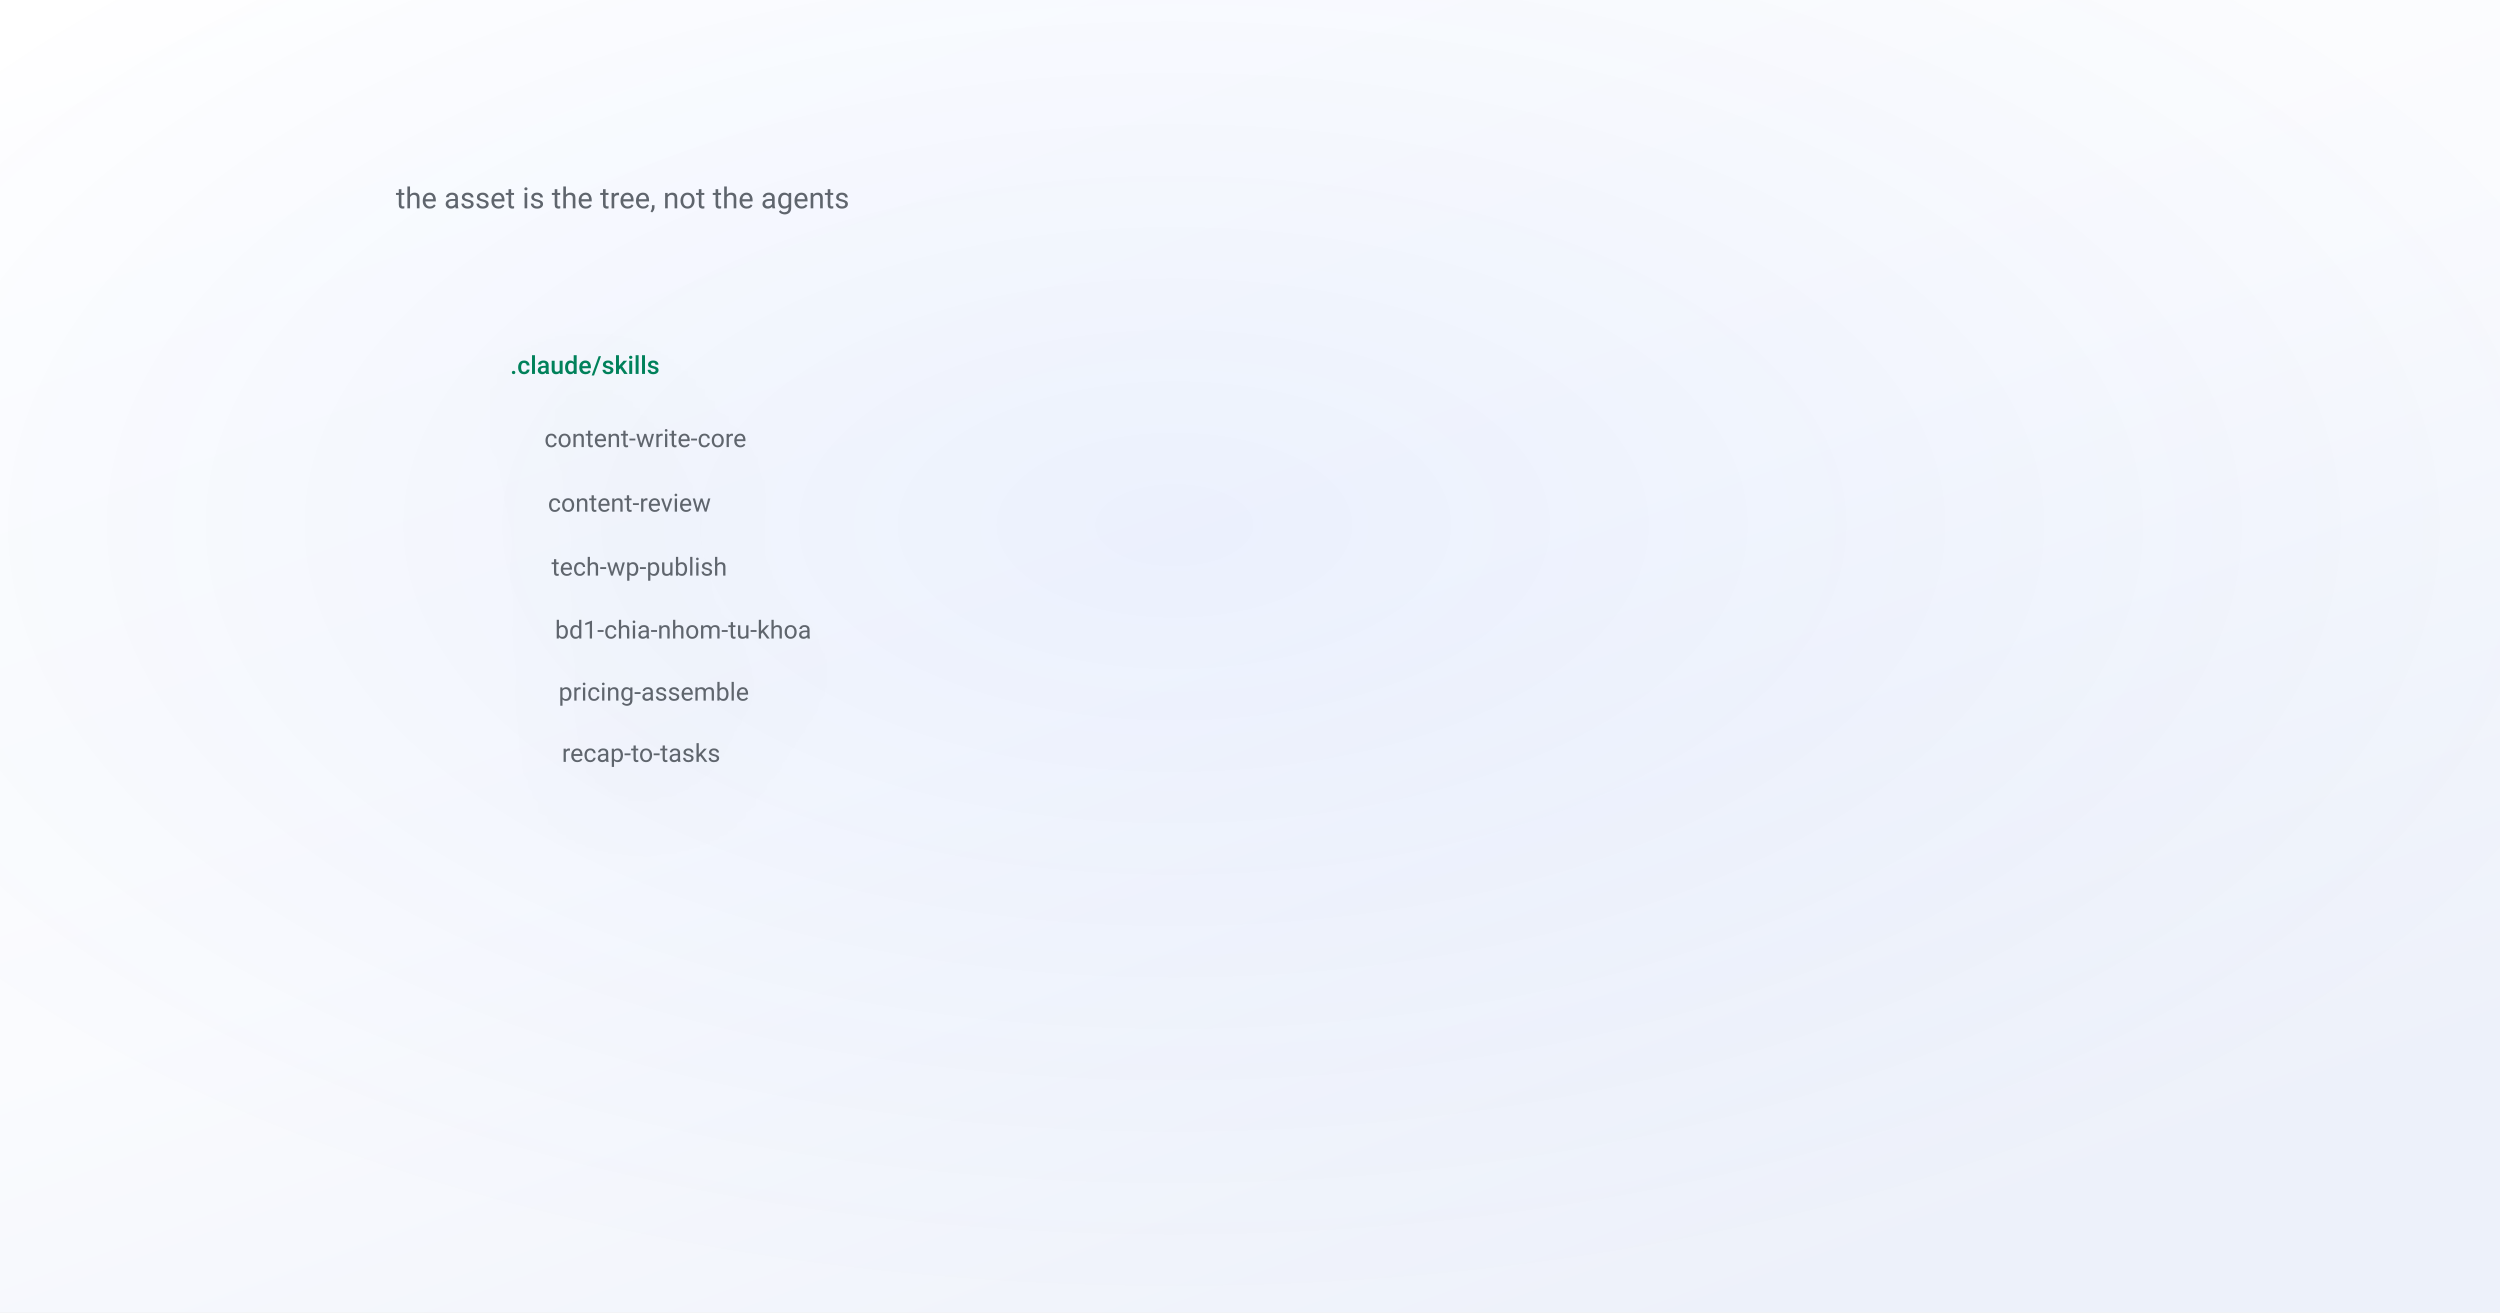
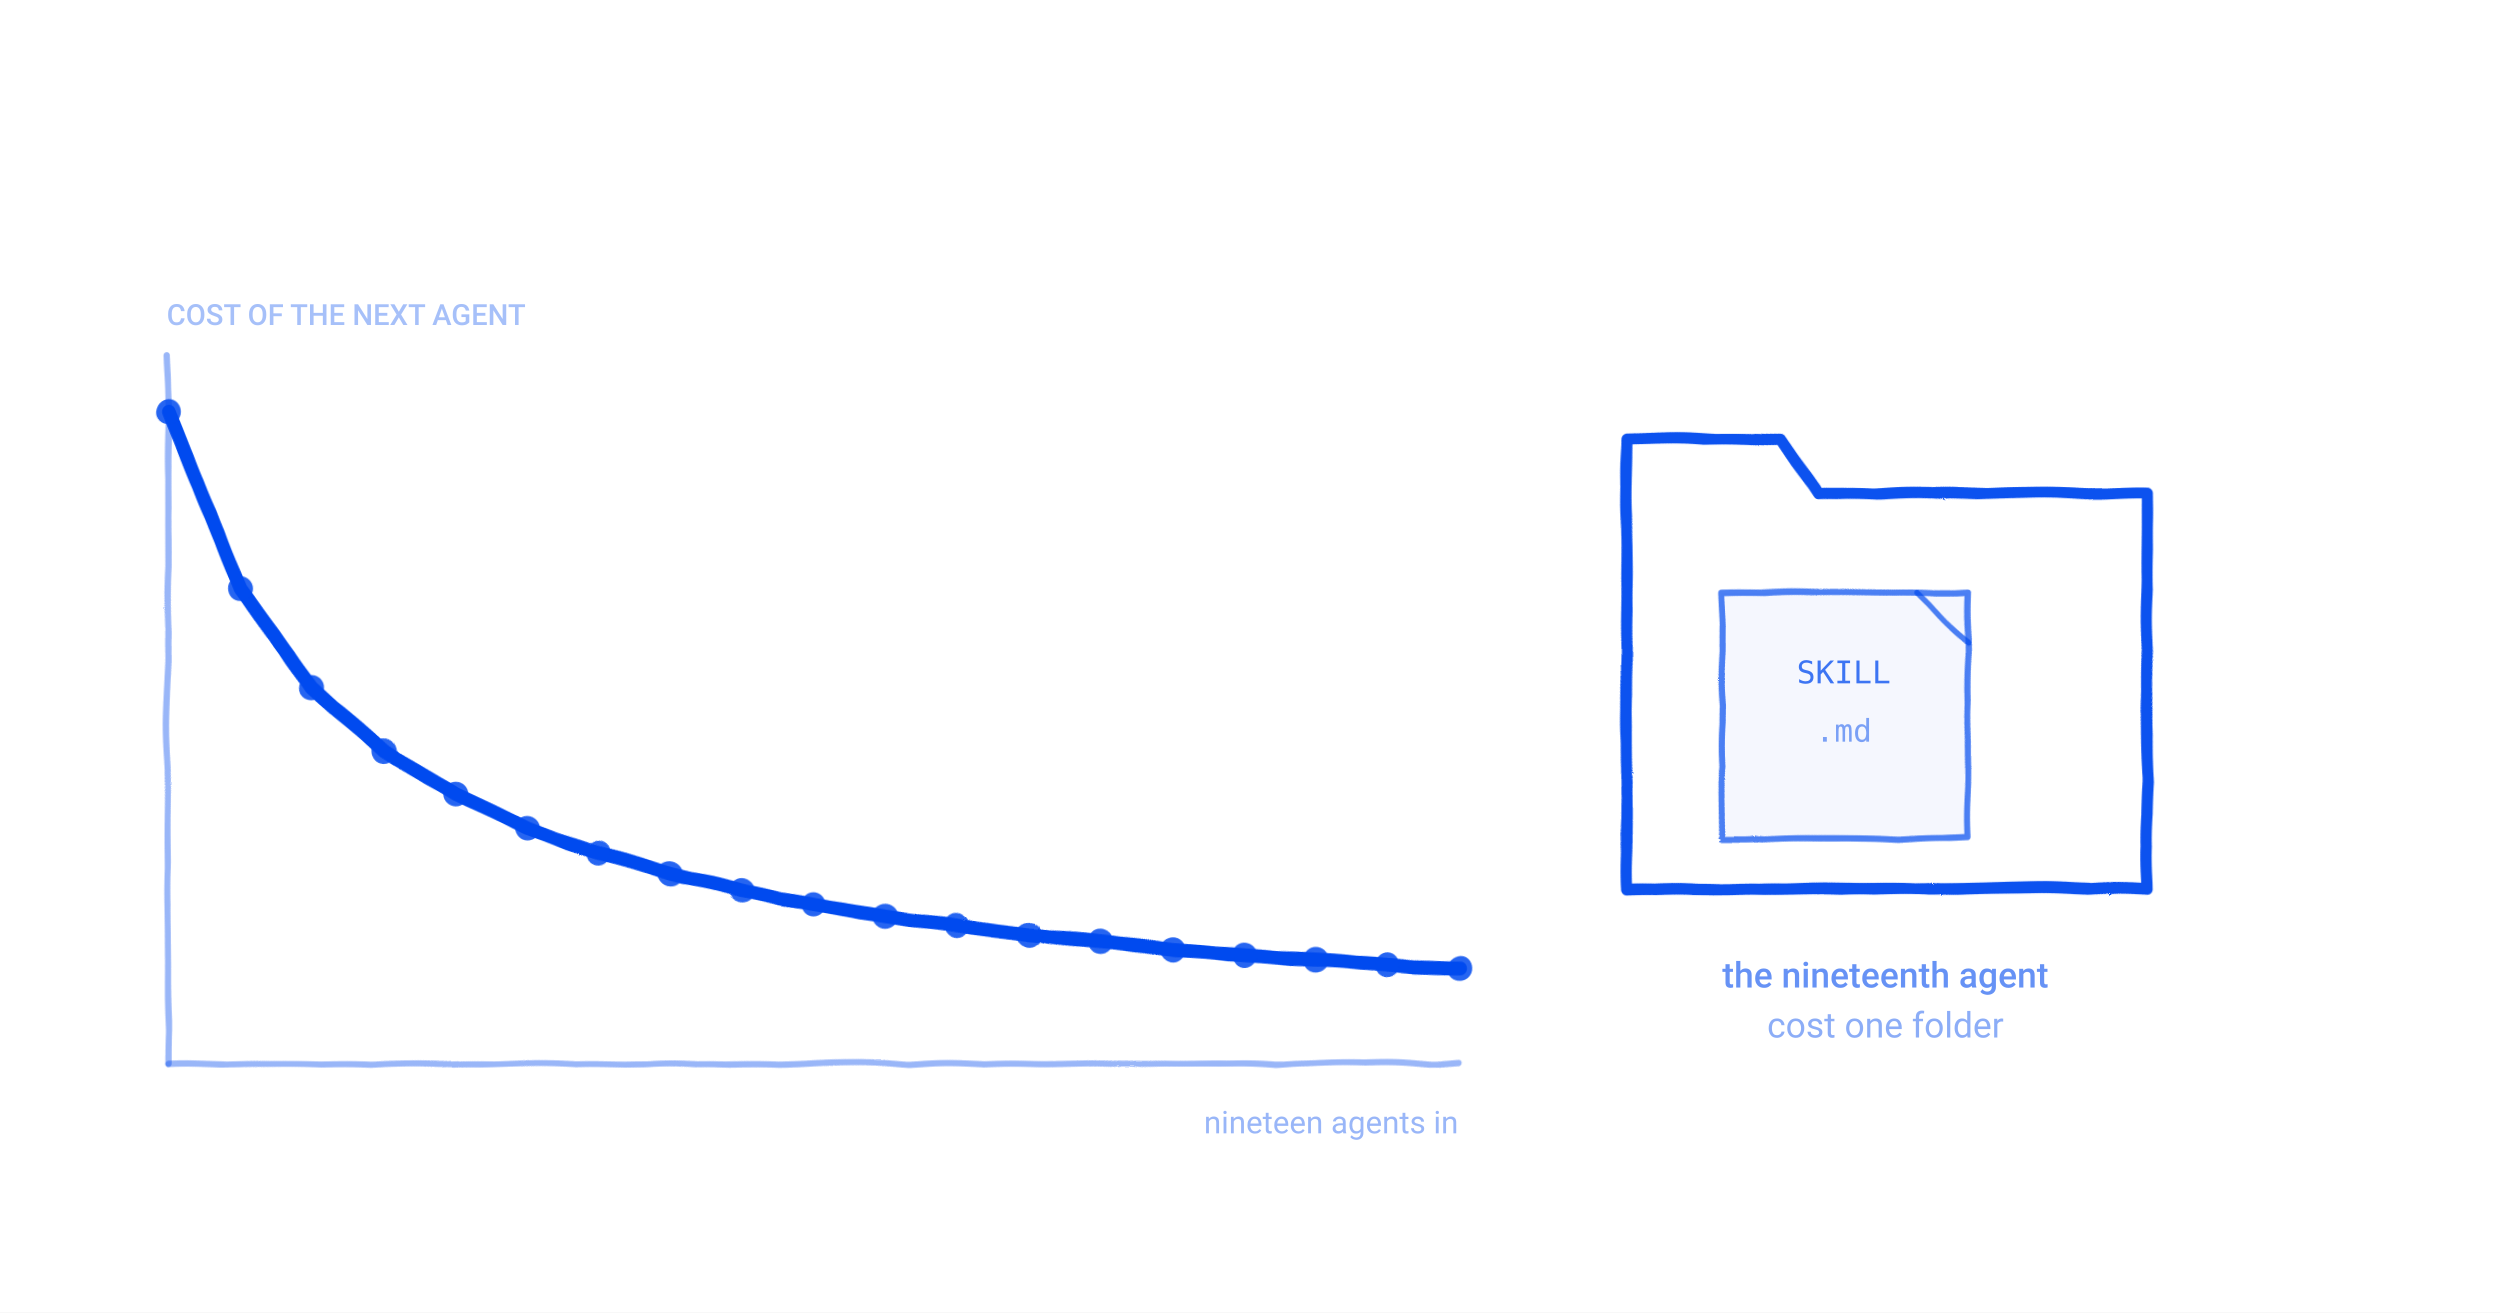
- <svg xmlns="http://www.w3.org/2000/svg" viewBox="0 0 1200 630" font-family="-apple-system, BlinkMacSystemFont, 'Segoe UI', 'DM Sans', Roboto, sans-serif">
+ <svg xmlns="http://www.w3.org/2000/svg" viewBox="0 0 1200 630" width="1200" height="630" role="img" stroke-linejoin="round" style="color:#004AEF">
  <defs>
-     <linearGradient id="bg" x1="0" y1="0" x2="0.7" y2="1">
-       <stop offset="0" stop-color="#ffffff" />
-       <stop offset="0.55" stop-color="#fafbfe" />
-       <stop offset="1" stop-color="#edf1fa" />
-     </linearGradient>
-     <radialGradient id="glow" cx="0.47" cy="0.4" r="0.6">
-       <stop offset="0" stop-color="#004aef" stop-opacity="0.06" />
-       <stop offset="1" stop-color="#004aef" stop-opacity="0" />
-     </radialGradient>
-     <filter id="lift" x="-25%" y="-25%" width="150%" height="160%">
-       <feDropShadow dx="0" dy="18" stdDeviation="24" flood-color="#0b1a3a" flood-opacity="0.11" />
+     <filter id="rough" x="-20%" y="-20%" width="140%" height="140%">
+       <feTurbulence type="turbulence" baseFrequency="0.016" numOctaves="2" seed="7" result="n" />
+       <feDisplacementMap in="SourceGraphic" in2="n" scale="2.4" xChannelSelector="R" yChannelSelector="G" />
    </filter>
  </defs>
-   <style>
-     /* 14s loop. Each class is a different kind of arrival, because the figures
-        are about different kinds of event: text is typed, a result appears, a
-        panel expands and pushes what is under it away, a curve is drawn. A fade
-        only says "this exists".
- 
-        `transform-box: fill-box` is what makes transform-origin mean the shape's
-        own box rather than the whole canvas. Without it a scaleX on a text line
-        grows from the middle of the page.
- 
-        Every class rests on the finished figure, and reduced motion paints that
-        frame directly. The og:image renderer forces reduced motion, so the still
-        it captures is always the completed drawing. Check this after any change
-        to the keyframes: a scaleY(0) that fails to reset removes the shape from
-        every social card, and nobody notices until someone shares the post. */
-     .c, .type, .pop, .rise, .expandy { transform-box: fill-box; }
- 
-     .c { opacity: 0; animation: fade 14s ease-in-out infinite; }
-     @keyframes fade { 0% { opacity: 0 } 20%, 88% { opacity: var(--o, 1) } 100% { opacity: 0 } }
- 
-     .type { opacity: 0; transform-origin: left center;
-              animation: type 14s cubic-bezier(0.25, 0.9, 0.3, 1) infinite; }
-     @keyframes type { 0% { opacity: 0; transform: scaleX(0) }
-                       6% { opacity: var(--o, 1); transform: scaleX(0) }
-                       22%, 88% { opacity: var(--o, 1); transform: scaleX(1) }
-                       100% { opacity: 0; transform: scaleX(1) } }
- 
-     .pop { opacity: 0; transform-origin: center;
-             animation: pop 14s cubic-bezier(0.34, 1.56, 0.64, 1) infinite; }
-     @keyframes pop { 0% { opacity: 0; transform: scale(0.6) }
-                      18%, 88% { opacity: var(--o, 1); transform: scale(1) }
-                      100% { opacity: 0; transform: scale(0.6) } }
- 
-     .rise { opacity: 0; animation: rise 14s cubic-bezier(0.2, 0.9, 0.3, 1) infinite; }
-     @keyframes rise { 0% { opacity: 0; transform: translateY(22px) }
-                       20%, 88% { opacity: var(--o, 1); transform: translateY(0) }
-                       100% { opacity: 0; transform: translateY(22px) } }
- 
-     .expandy { opacity: 0; transform-origin: top center;
-                 animation: expandy 14s cubic-bezier(0.2, 0.9, 0.25, 1) infinite; }
-     @keyframes expandy { 0% { opacity: 0; transform: scaleY(0) }
-                          6% { opacity: var(--o, 1); transform: scaleY(0) }
-                          24%, 88% { opacity: var(--o, 1); transform: scaleY(1) }
-                          100% { opacity: 0; transform: scaleY(0) } }
- 
-     .draw { stroke-dasharray: var(--len, 2000); stroke-dashoffset: var(--len, 2000);
-              animation: draw 14s ease-in-out infinite; }
-     @keyframes draw { 0% { stroke-dashoffset: var(--len, 2000) }
-                       26%, 88% { stroke-dashoffset: 0 }
-                       100% { stroke-dashoffset: var(--len, 2000) } }
- 
-     .mark { opacity: 0; animation: mark 14s ease infinite; }
-     @keyframes mark { 0%, 40% { opacity: 0 } 52%, 86% { opacity: 1 } 96%, 100% { opacity: 0 } }
- 
-     @media (prefers-reduced-motion: reduce) {
-       .c, .type, .pop, .rise, .expandy { opacity: var(--o, 1); transform: none; animation: none }
-       .draw { stroke-dashoffset: 0; animation: none }
-       .mark { opacity: 1; animation: none }
-     }
-   </style>
-   <rect width="1200" height="630" fill="url(#bg)" />
-   <rect width="1200" height="630" fill="url(#glow)" />
-   <defs>
-     <linearGradient id="gblue" x1="0" y1="0" x2="0.55" y2="1">
-       <stop offset="0" stop-color="#3d76ff" />
-       <stop offset="1" stop-color="#004aef" />
-     </linearGradient>
-     <linearGradient id="ggreen" x1="0" y1="0" x2="0.5" y2="1">
-       <stop offset="0" stop-color="#6df7cd" />
-       <stop offset="1" stop-color="#07ef9c" />
-     </linearGradient>
-     <linearGradient id="gcard" x1="0.1" y1="0" x2="0.3" y2="1">
-       <stop offset="0" stop-color="#ffffff" stop-opacity="0.96" />
-       <stop offset="1" stop-color="#ffffff" stop-opacity="0.74" />
-     </linearGradient>
-     <linearGradient id="gchip" x1="0" y1="0" x2="0" y2="1">
-       <stop offset="0" stop-color="#f4f7ff" />
-       <stop offset="1" stop-color="#e6ecfa" />
-     </linearGradient>
-   </defs>
-   <g filter="url(#lift)">
-     <path class="rise" d="M416.6 262.4 Q416.3 248.4 430.3 248.4 L843.9 248.4 Q857.9 248.4 856.8 262.4 L841.4 466.6 Q840.3 480.6 826.3 480.6 L435.4 480.6 Q421.4 480.6 421.1 466.6 Z" fill="url(#gcard)" stroke="#dfe4ec" stroke-width="1.2" style="--o:0.55;animation-delay:0.05s" />
-     <path class="rise" d="M379.1 241.8 Q378.6 227.8 392.6 227.8 L808.2 227.8 Q822.2 227.8 821.3 241.7 L807.4 448.1 Q806.4 462.0 792.4 462.0 L399.7 462.0 Q385.7 462.0 385.3 448.1 Z" fill="url(#gcard)" stroke="#dfe4ec" stroke-width="1.2" style="--o:0.55;animation-delay:0.14s" />
-     <path class="rise" d="M341.2 221.0 Q340.6 207.0 354.6 207.0 L772.2 207.0 Q786.2 207.0 785.4 220.9 L773.1 429.4 Q772.3 443.3 758.3 443.3 L363.7 443.3 Q349.7 443.3 349.2 429.3 Z" fill="url(#gcard)" stroke="#dfe4ec" stroke-width="1.2" style="--o:0.55;animation-delay:0.23s" />
-     <path class="rise" d="M302.9 199.9 Q302.3 186.0 316.3 186.0 L735.9 186.0 Q749.9 186.0 749.2 199.9 L738.5 410.5 Q737.8 424.4 723.8 424.4 L327.4 424.4 Q313.4 424.4 312.7 410.5 Z" fill="url(#gcard)" stroke="#dfe4ec" stroke-width="1.2" style="--o:0.55;animation-delay:0.32s" />
-     <path class="rise" d="M264.3 178.7 Q263.6 164.8 277.6 164.8 L699.3 164.8 Q713.3 164.8 712.7 178.8 L703.6 391.4 Q703.0 405.4 689.0 405.4 L290.7 405.4 Q276.7 405.4 276.0 391.4 Z" fill="url(#gcard)" stroke="#dfe4ec" stroke-width="1.2" style="--o:0.55;animation-delay:0.41s" />
-     <path class="rise" d="M225.4 157.3 Q224.5 143.4 238.5 143.4 L662.3 143.4 Q676.3 143.4 675.8 157.4 L668.4 372.2 Q667.9 386.2 653.9 386.2 L253.8 386.2 Q239.8 386.2 238.9 372.2 Z" fill="url(#gcard)" stroke="#dfe4ec" stroke-width="1.2" style="--o:1;animation-delay:0.50s" />
-     <path class="type" d="M224.8 147.4 Q224.5 143.4 228.5 143.4 L672.3 143.4 Q676.3 143.4 676.2 147.4 L676.1 150.1 Q676.0 154.1 672.0 154.1 L229.2 154.1 Q225.2 154.1 224.9 150.1 Z" fill="url(#ggreen)" style="--o:0.9;animation-delay:0.58s" />
-     <text x="244.9" y="179.5" text-anchor="start" font-size="12" fill="#04815a" font-weight="500">.claude/skills</text>
-     <text x="261.3" y="214.6" text-anchor="start" font-size="12" fill="#5f656d" font-weight="400">content-write-core</text>
-     <text x="263.0" y="245.6" text-anchor="start" font-size="12" fill="#5f656d" font-weight="400">content-review</text>
-     <text x="264.7" y="276.3" text-anchor="start" font-size="12" fill="#5f656d" font-weight="400">tech-wp-publish</text>
-     <text x="266.4" y="306.5" text-anchor="start" font-size="12" fill="#5f656d" font-weight="400">bd1-chia-nhom-tu-khoa</text>
-     <text x="268.1" y="336.3" text-anchor="start" font-size="12" fill="#5f656d" font-weight="400">pricing-assemble</text>
-     <text x="269.7" y="365.7" text-anchor="start" font-size="12" fill="#5f656d" font-weight="400">recap-to-tasks</text>
+   <rect width="1200" height="630" fill="#FFFFFF" />
+   <g filter="url(#rough)">
+     <path d="M80.0,510.0 L700.0,510.0" fill="none" stroke="currentColor" stroke-opacity="0.40" stroke-width="3.0" stroke-linecap="round" />
+     <path d="M80.0,510.0 L80.0,170.0" fill="none" stroke="currentColor" stroke-opacity="0.40" stroke-width="3.0" stroke-linecap="round" />
+     <path d="M80.0,197.2 L114.4,281.9 L148.9,329.3 L183.3,359.8 L217.8,381.2 L252.2,397.0 L286.7,409.2 L321.1,418.9 L355.6,426.9 L390.0,433.5 L424.4,439.1 L458.9,443.9 L493.3,448.0 L527.8,451.6 L562.2,454.9 L596.7,457.7 L631.1,460.3 L665.6,462.6 L700.0,464.7" fill="none" stroke="currentColor" stroke-opacity="1" stroke-width="6.6" stroke-linecap="round" />
+     <circle cx="80.0" cy="197.2" r="6.0" fill="currentColor" fill-opacity="0.85" />
+     <circle cx="114.4" cy="281.9" r="6.0" fill="currentColor" fill-opacity="0.85" />
+     <circle cx="148.9" cy="329.3" r="6.0" fill="currentColor" fill-opacity="0.85" />
+     <circle cx="183.3" cy="359.8" r="6.0" fill="currentColor" fill-opacity="0.85" />
+     <circle cx="217.8" cy="381.2" r="6.0" fill="currentColor" fill-opacity="0.85" />
+     <circle cx="252.2" cy="397.0" r="6.0" fill="currentColor" fill-opacity="0.85" />
+     <circle cx="286.7" cy="409.2" r="6.0" fill="currentColor" fill-opacity="0.85" />
+     <circle cx="321.1" cy="418.9" r="6.0" fill="currentColor" fill-opacity="0.85" />
+     <circle cx="355.6" cy="426.9" r="6.0" fill="currentColor" fill-opacity="0.85" />
+     <circle cx="390.0" cy="433.5" r="6.0" fill="currentColor" fill-opacity="0.85" />
+     <circle cx="424.4" cy="439.1" r="6.0" fill="currentColor" fill-opacity="0.85" />
+     <circle cx="458.9" cy="443.9" r="6.0" fill="currentColor" fill-opacity="0.85" />
+     <circle cx="493.3" cy="448.0" r="6.0" fill="currentColor" fill-opacity="0.85" />
+     <circle cx="527.8" cy="451.6" r="6.0" fill="currentColor" fill-opacity="0.85" />
+     <circle cx="562.2" cy="454.9" r="6.0" fill="currentColor" fill-opacity="0.85" />
+     <circle cx="596.7" cy="457.7" r="6.0" fill="currentColor" fill-opacity="0.85" />
+     <circle cx="631.1" cy="460.3" r="6.0" fill="currentColor" fill-opacity="0.85" />
+     <circle cx="665.6" cy="462.6" r="6.0" fill="currentColor" fill-opacity="0.85" />
+     <circle cx="700.0" cy="464.7" r="6.0" fill="currentColor" fill-opacity="0.85" />
+     <path d="M780,254 L780,210 L854,210 L872,236 L1030,236 L1030,426 L780,426 Z" fill="none" stroke="currentColor" stroke-opacity="0.95" stroke-width="5.4" stroke-linejoin="round" />
+     <rect x="826.0" y="284.0" width="118.0" height="118.0" rx="0" fill="currentColor" fill-opacity="0.04" stroke="currentColor" stroke-opacity="0.70" stroke-width="3.0" />
+     <path d="M920.0,284.0 L944.0,308.0" fill="none" stroke="currentColor" stroke-opacity="0.70" stroke-width="2.7" stroke-linecap="round" />
  </g>
-   <g class="mark">
-     <line x1="669.9" y1="272.0" x2="711.9" y2="272.0" stroke="#04815a" stroke-width="1.4" />
-     <text x="721.9" y="266.0" font-size="17" fill="#04815a">six agents, one set</text>
-     <text x="721.9" y="288.0" font-size="17" fill="#04815a">of procedures</text>
-   </g>
-   <text x="190.0" y="100.0" text-anchor="start" font-size="14" fill="#5f656d" font-weight="400">the asset is the tree, not the agents</text>
+   <text x="80.0" y="156.0" font-family="system-ui, -apple-system, Segoe UI, Roboto, Helvetica, Arial, sans-serif" font-size="14" font-weight="500" fill="currentColor" fill-opacity="0.35" text-anchor="start" xml:space="preserve">COST OF THE NEXT AGENT</text>
+   <text x="700.0" y="544.0" font-family="system-ui, -apple-system, Segoe UI, Roboto, Helvetica, Arial, sans-serif" font-size="15" font-weight="400" fill="currentColor" fill-opacity="0.40" text-anchor="end" xml:space="preserve">nineteen agents in</text>
+   <text x="885.0" y="328.0" font-family="ui-monospace, SFMono-Regular, Menlo, Consolas, monospace" font-size="15" font-weight="500" fill="currentColor" fill-opacity="0.75" text-anchor="middle" xml:space="preserve">SKILL</text>
+   <text x="885.0" y="356.0" font-family="ui-monospace, SFMono-Regular, Menlo, Consolas, monospace" font-size="15" font-weight="400" fill="currentColor" fill-opacity="0.50" text-anchor="middle" xml:space="preserve">.md</text>
+   <text x="905.0" y="474.0" font-family="system-ui, -apple-system, Segoe UI, Roboto, Helvetica, Arial, sans-serif" font-size="17" font-weight="500" fill="currentColor" fill-opacity="0.60" text-anchor="middle" xml:space="preserve">the nineteenth agent</text>
+   <text x="905.0" y="498.0" font-family="system-ui, -apple-system, Segoe UI, Roboto, Helvetica, Arial, sans-serif" font-size="17" font-weight="400" fill="currentColor" fill-opacity="0.45" text-anchor="middle" xml:space="preserve">cost one folder</text>
</svg>
